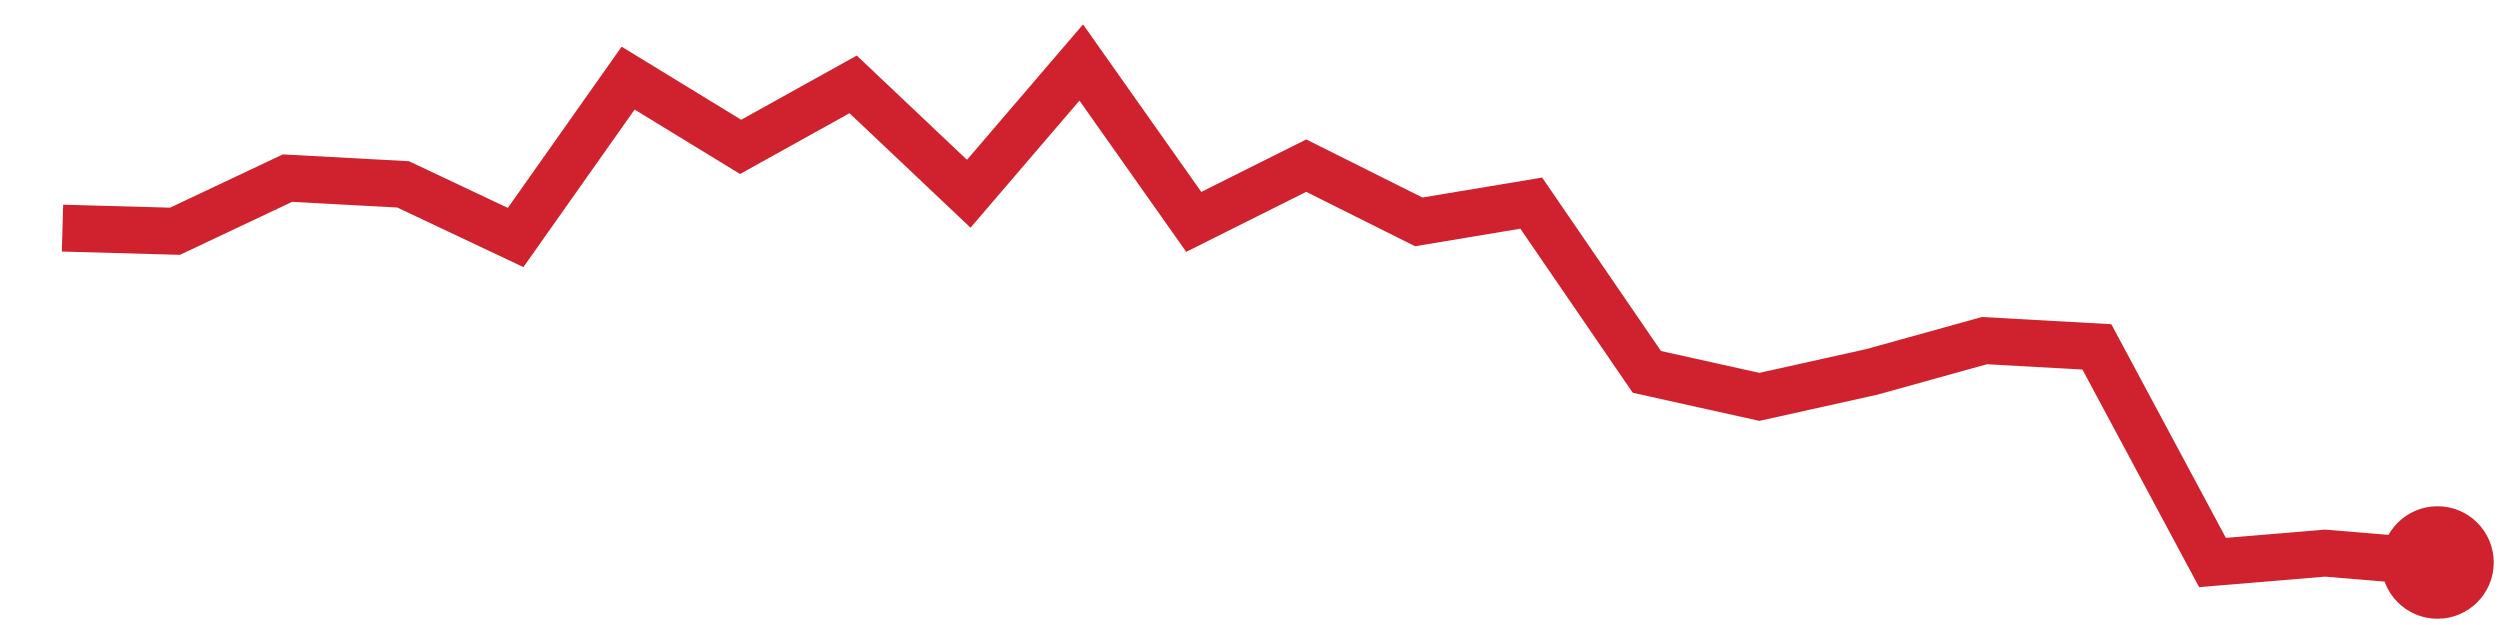
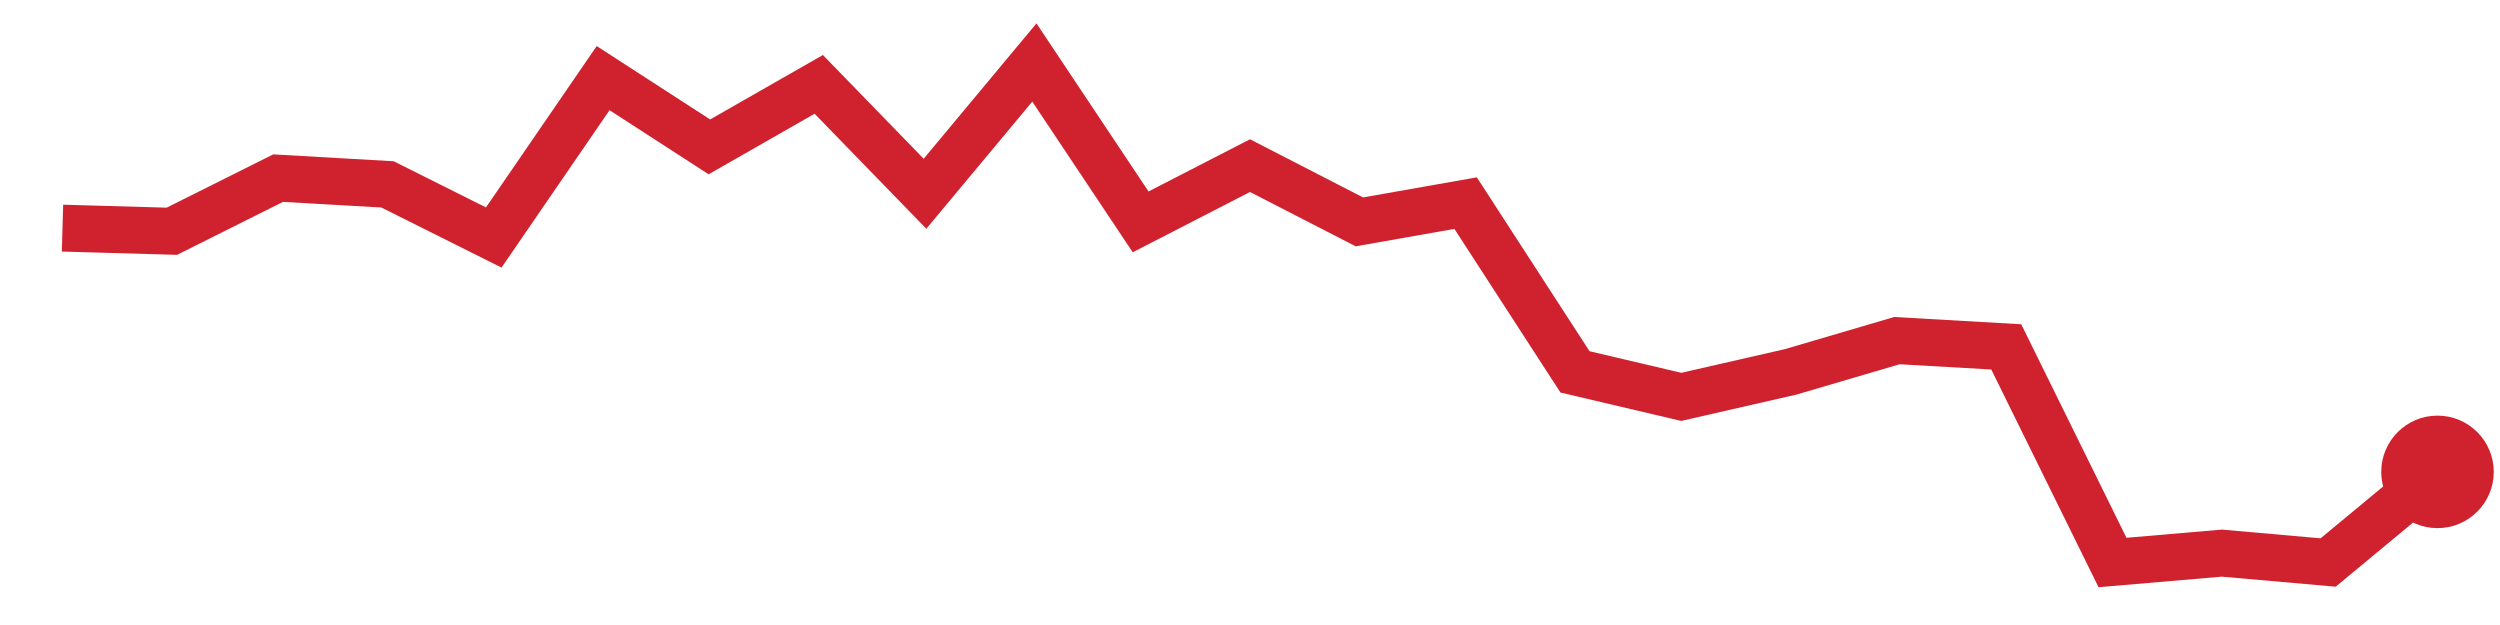
<svg xmlns="http://www.w3.org/2000/svg" viewBox="0 0 80 20" width="80" height="20" role="img" aria-label="trend">
-   <polyline points="2.0,7.3 5.6,7.4 9.2,5.7 12.9,5.9 16.5,7.6 20.1,2.5 23.7,4.7 27.3,2.7 31.0,6.2 34.6,2.0 38.2,7.1 41.8,5.3 45.4,7.1 49.0,6.5 52.7,11.9 56.3,12.7 59.9,11.9 63.5,10.9 67.1,11.1 70.8,18.0 74.4,17.7 78.0,18.0" fill="none" stroke="#cf222e" stroke-width="1.5" />
-   <circle cx="78.0" cy="18.0" r="1.8" fill="#cf222e" />
+   <polyline points="2.0,7.3 5.5,7.4 8.9,5.7 12.4,5.9 15.8,7.6 19.3,2.5 22.7,4.7 26.2,2.7 29.6,6.2 33.1,2.0 36.5,7.1 40.0,5.3 43.5,7.1 46.9,6.5 50.4,11.9 53.8,12.7 57.3,11.9 60.7,10.9 64.2,11.1 67.6,18.0 71.1,17.7 74.5,18.0 78.0,15.1" fill="none" stroke="#cf222e" stroke-width="1.5" />
+   <circle cx="78.0" cy="15.1" r="1.8" fill="#cf222e" />
</svg>
